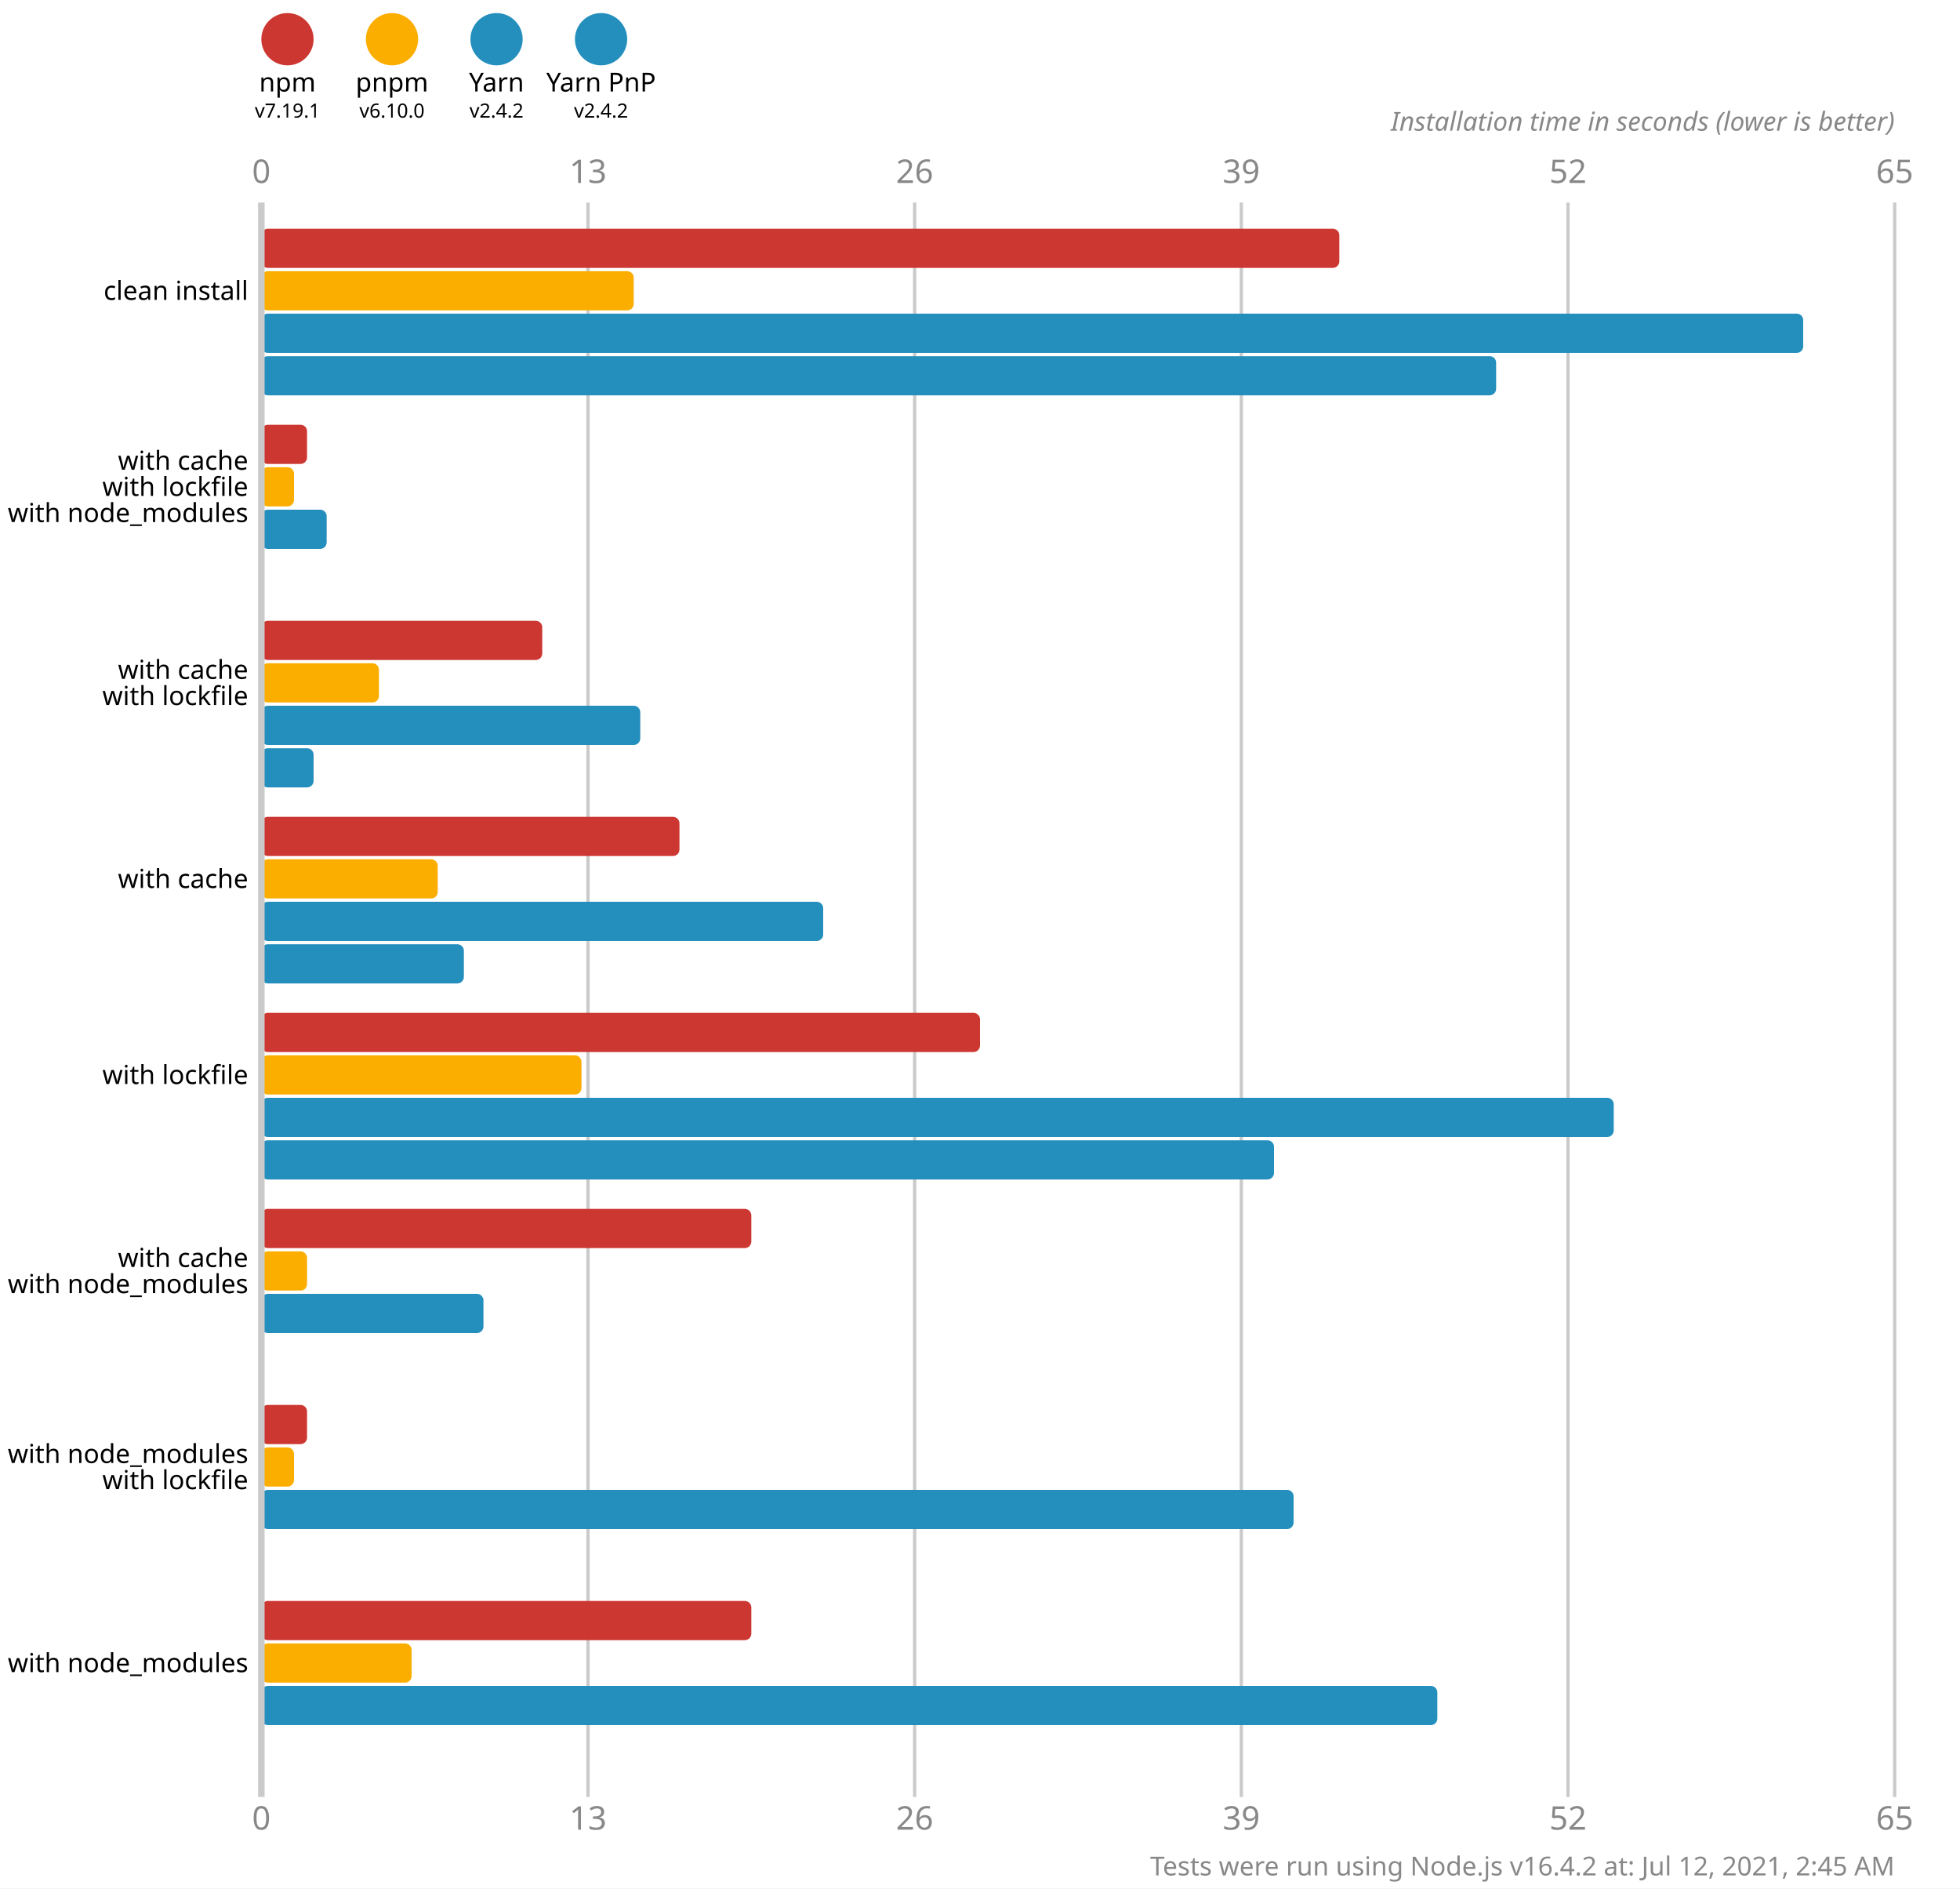
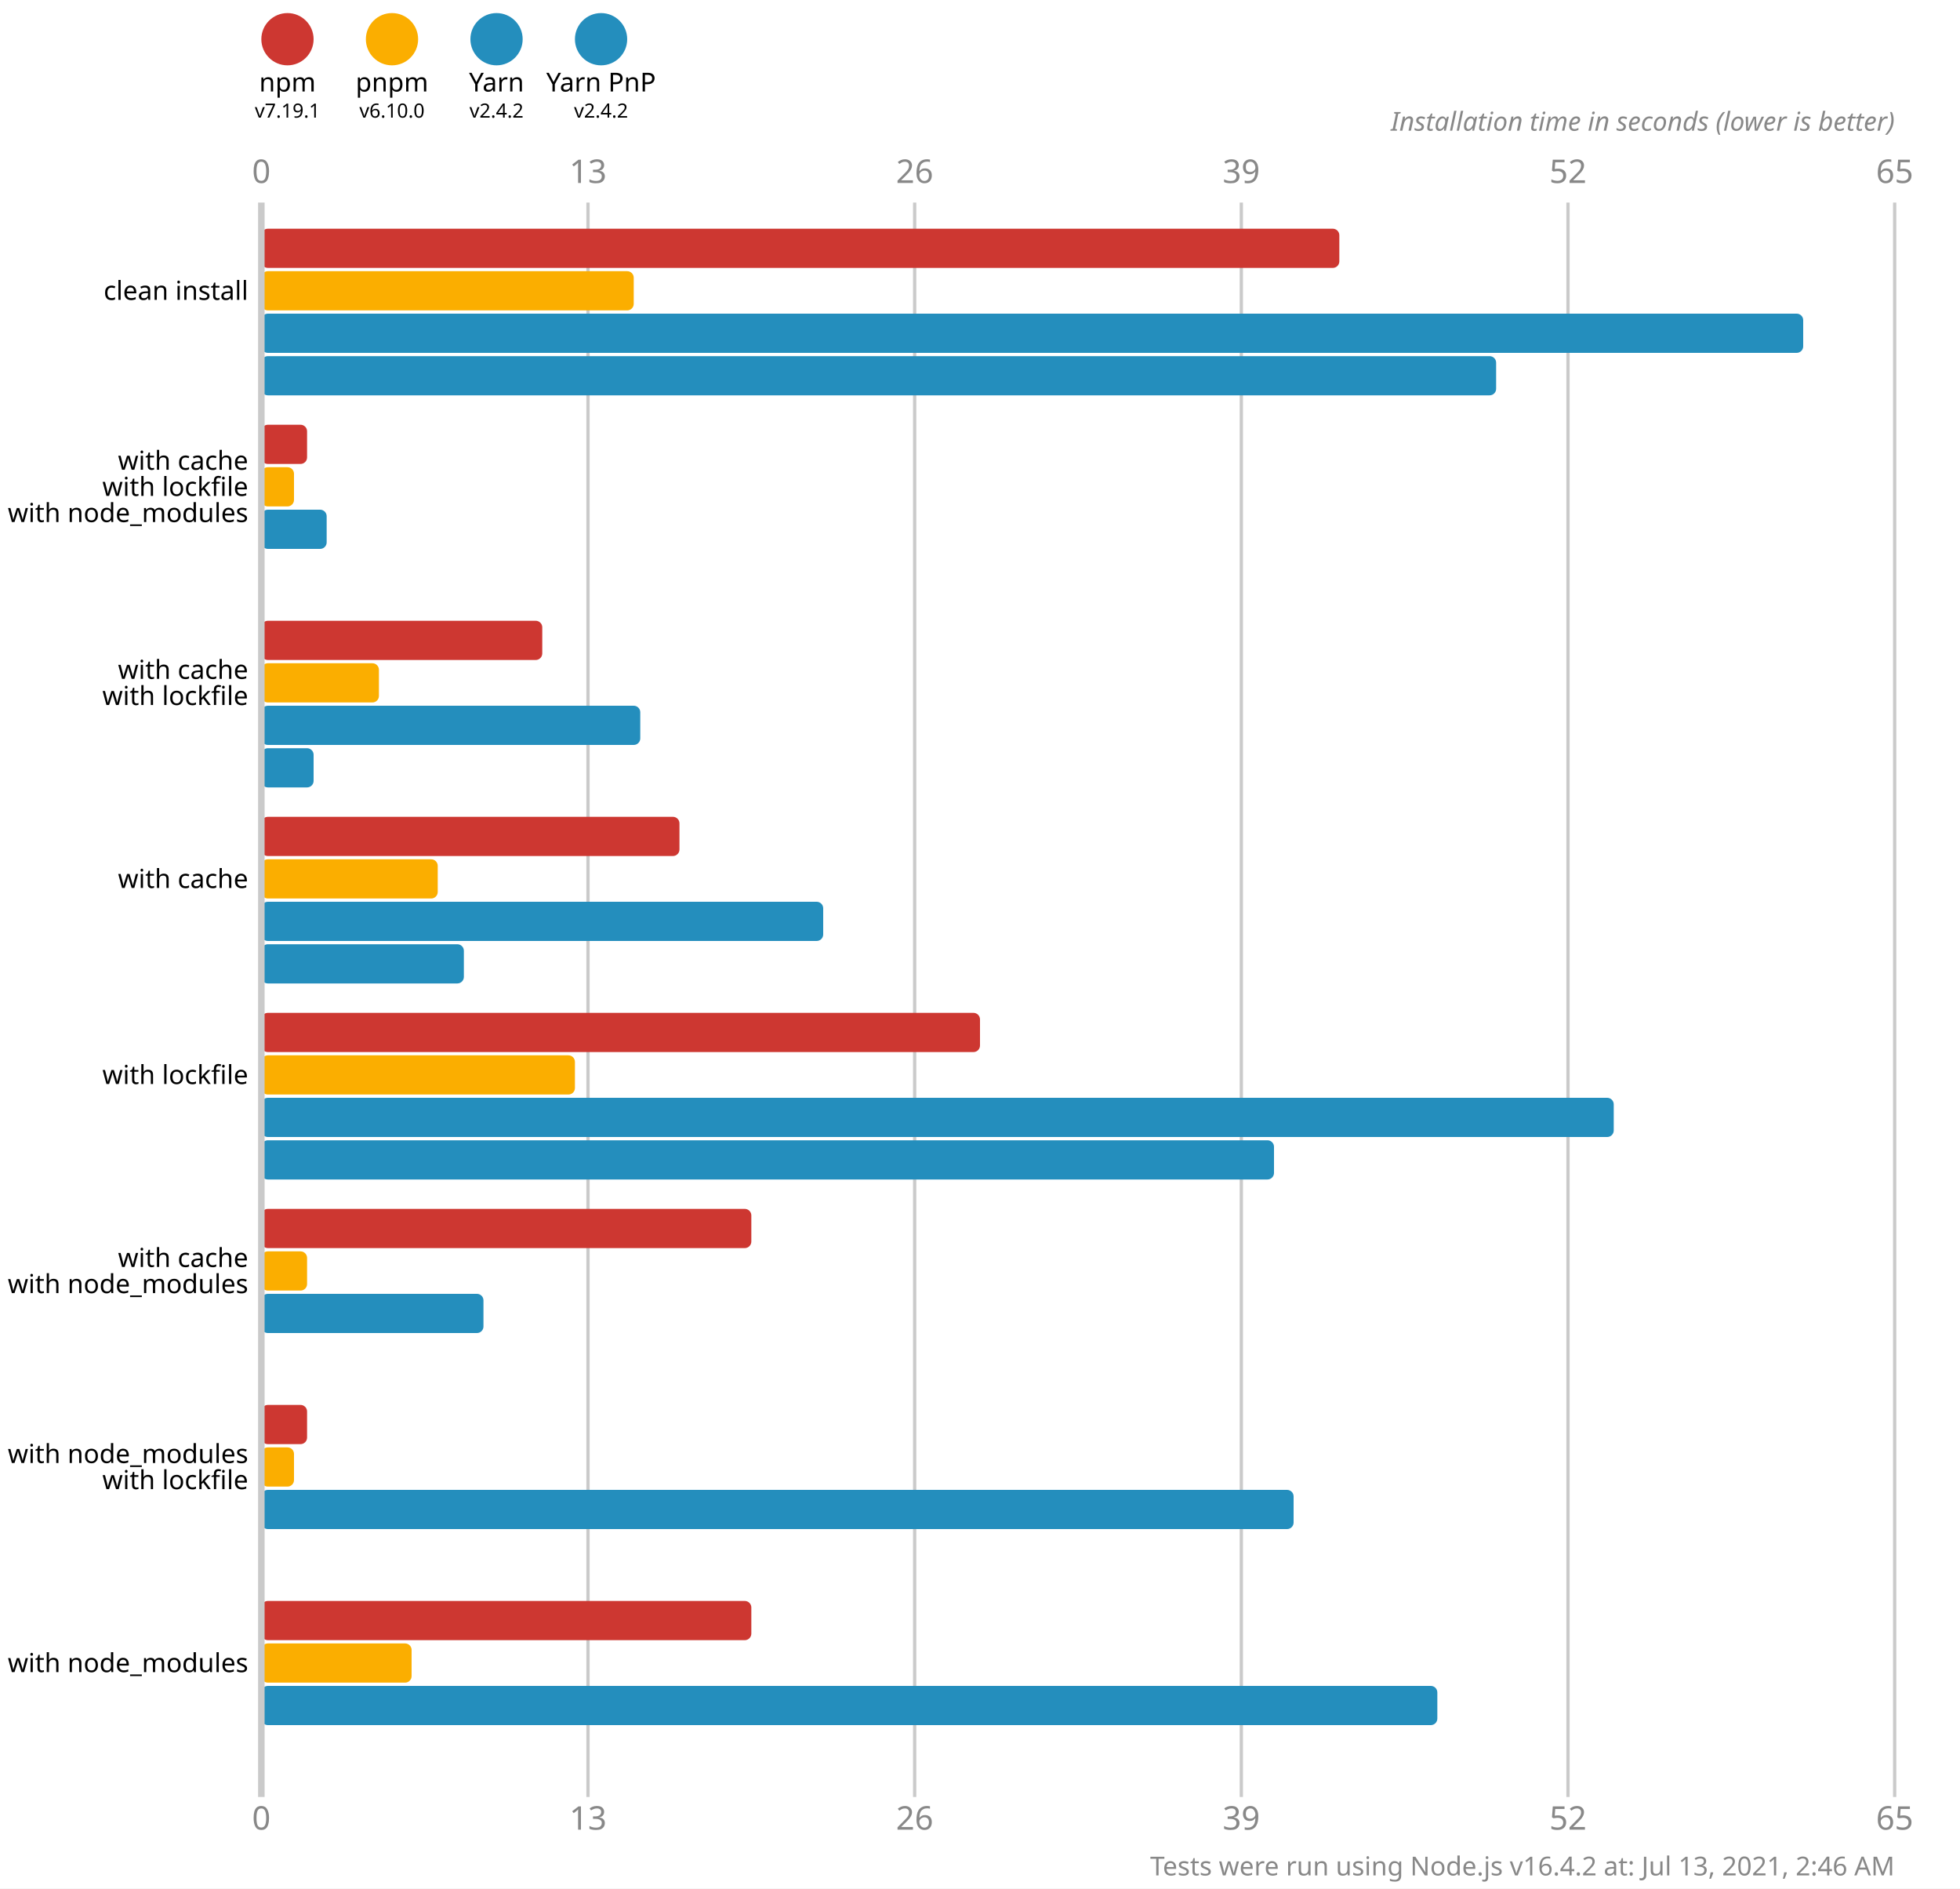
<svg xmlns="http://www.w3.org/2000/svg" version="1.1" viewBox="0 0 300 289">
  <style>
    .font { font-family: sans-serif; }
    .s3 { font-size: 3px; }
    .s4 { font-size: 4px; }
    .s5 { font-size: 5px; }
    .line { stroke: #cacaca; }
    .width { stroke-width: 0.5; }
    .text { fill: #888; }
  </style>
  <rect x="0" y="0" width="300" height="289" fill="#fff" />
  <circle cx="44" cy="6" r="4" fill="#cd3731" />
  <text x="44" y="14" class="font s4" text-anchor="middle">npm</text>
  <text x="44" y="18" class="font s3" text-anchor="middle">v7.19.1</text>
  <circle cx="60" cy="6" r="4" fill="#fbae00" />
  <text x="60" y="14" class="font s4" text-anchor="middle">pnpm</text>
  <text x="60" y="18" class="font s3" text-anchor="middle">v6.10.0</text>
  <circle cx="76" cy="6" r="4" fill="#248ebd" />
  <text x="76" y="14" class="font s4" text-anchor="middle">Yarn</text>
  <text x="76" y="18" class="font s3" text-anchor="middle">v2.4.2</text>
  <circle cx="92" cy="6" r="4" fill="#248ebd" />
  <text x="92" y="14" class="font s4" text-anchor="middle">Yarn PnP</text>
  <text x="92" y="18" class="font s3" text-anchor="middle">v2.4.2</text>
  <text x="40" y="28" class="font s5 text" text-anchor="middle">0</text>
  <text x="40" y="280" class="font s5 text" text-anchor="middle">0</text>
  <line x1="90" y1="31" x2="90" y2="275" class="line width" />
  <text x="90" y="28" class="font s5 text" text-anchor="middle">13</text>
  <text x="90" y="280" class="font s5 text" text-anchor="middle">13</text>
  <line x1="140" y1="31" x2="140" y2="275" class="line width" />
  <text x="140" y="28" class="font s5 text" text-anchor="middle">26</text>
  <text x="140" y="280" class="font s5 text" text-anchor="middle">26</text>
  <line x1="190" y1="31" x2="190" y2="275" class="line width" />
  <text x="190" y="28" class="font s5 text" text-anchor="middle">39</text>
  <text x="190" y="280" class="font s5 text" text-anchor="middle">39</text>
  <line x1="240" y1="31" x2="240" y2="275" class="line width" />
  <text x="240" y="28" class="font s5 text" text-anchor="middle">52</text>
  <text x="240" y="280" class="font s5 text" text-anchor="middle">52</text>
  <line x1="290" y1="31" x2="290" y2="275" class="line width" />
  <text x="290" y="28" class="font s5 text" text-anchor="middle">65</text>
  <text x="290" y="280" class="font s5 text" text-anchor="middle">65</text>
  <text x="290" y="20" class="font s4 text" font-style="italic" text-anchor="end">Installation time in seconds (lower is better)</text>
  <rect x="40" y="35" width="165" height="6" fill="#cd3731" rx="1" ry="1" />
  <rect x="40" y="41.5" width="57" height="6" fill="#fbae00" rx="1" ry="1" />
  <rect x="40" y="48" width="236" height="6" fill="#248ebd" rx="1" ry="1" />
  <rect x="40" y="54.5" width="189" height="6" fill="#248ebd" rx="1" ry="1" />
  <rect x="40" y="65" width="7" height="6" fill="#cd3731" rx="1" ry="1" />
  <rect x="40" y="71.5" width="5" height="6" fill="#fbae00" rx="1" ry="1" />
  <rect x="40" y="78" width="10" height="6" fill="#248ebd" rx="1" ry="1" />
  <rect x="40" y="84.5" width="0" height="6" fill="#248ebd" rx="1" ry="1" />
  <rect x="40" y="95" width="43" height="6" fill="#cd3731" rx="1" ry="1" />
  <rect x="40" y="101.5" width="18" height="6" fill="#fbae00" rx="1" ry="1" />
  <rect x="40" y="108" width="58" height="6" fill="#248ebd" rx="1" ry="1" />
  <rect x="40" y="114.5" width="8" height="6" fill="#248ebd" rx="1" ry="1" />
  <rect x="40" y="125" width="64" height="6" fill="#cd3731" rx="1" ry="1" />
  <rect x="40" y="131.5" width="27" height="6" fill="#fbae00" rx="1" ry="1" />
  <rect x="40" y="138" width="86" height="6" fill="#248ebd" rx="1" ry="1" />
  <rect x="40" y="144.5" width="31" height="6" fill="#248ebd" rx="1" ry="1" />
  <rect x="40" y="155" width="110" height="6" fill="#cd3731" rx="1" ry="1" />
-   <rect x="40" y="161.5" width="49" height="6" fill="#fbae00" rx="1" ry="1" />
+   <rect x="40" y="161.5" width="48" height="6" fill="#fbae00" rx="1" ry="1" />
  <rect x="40" y="168" width="207" height="6" fill="#248ebd" rx="1" ry="1" />
  <rect x="40" y="174.5" width="155" height="6" fill="#248ebd" rx="1" ry="1" />
  <rect x="40" y="185" width="75" height="6" fill="#cd3731" rx="1" ry="1" />
  <rect x="40" y="191.5" width="7" height="6" fill="#fbae00" rx="1" ry="1" />
  <rect x="40" y="198" width="34" height="6" fill="#248ebd" rx="1" ry="1" />
  <rect x="40" y="204.5" width="0" height="6" fill="#248ebd" rx="1" ry="1" />
  <rect x="40" y="215" width="7" height="6" fill="#cd3731" rx="1" ry="1" />
  <rect x="40" y="221.5" width="5" height="6" fill="#fbae00" rx="1" ry="1" />
  <rect x="40" y="228" width="158" height="6" fill="#248ebd" rx="1" ry="1" />
  <rect x="40" y="234.5" width="0" height="6" fill="#248ebd" rx="1" ry="1" />
  <rect x="40" y="245" width="75" height="6" fill="#cd3731" rx="1" ry="1" />
  <rect x="40" y="251.5" width="23" height="6" fill="#fbae00" rx="1" ry="1" />
  <rect x="40" y="258" width="180" height="6" fill="#248ebd" rx="1" ry="1" />
  <rect x="40" y="264.5" width="0" height="6" fill="#248ebd" rx="1" ry="1" />
  <line x1="40" y1="31" x2="40" y2="275" class="line" />
  <text x="38" y="44.5" class="font s4" dominant-baseline="middle" text-anchor="end">clean install</text>
  <text x="38" y="70.5" class="font s4" dominant-baseline="middle" text-anchor="end">with cache</text>
  <text x="38" y="74.5" class="font s4" dominant-baseline="middle" text-anchor="end">with lockfile</text>
  <text x="38" y="78.5" class="font s4" dominant-baseline="middle" text-anchor="end">with node_modules</text>
  <text x="38" y="102.5" class="font s4" dominant-baseline="middle" text-anchor="end">with cache</text>
  <text x="38" y="106.5" class="font s4" dominant-baseline="middle" text-anchor="end">with lockfile</text>
  <text x="38" y="134.5" class="font s4" dominant-baseline="middle" text-anchor="end">with cache</text>
  <text x="38" y="164.5" class="font s4" dominant-baseline="middle" text-anchor="end">with lockfile</text>
  <text x="38" y="192.5" class="font s4" dominant-baseline="middle" text-anchor="end">with cache</text>
  <text x="38" y="196.5" class="font s4" dominant-baseline="middle" text-anchor="end">with node_modules</text>
  <text x="38" y="222.5" class="font s4" dominant-baseline="middle" text-anchor="end">with node_modules</text>
  <text x="38" y="226.5" class="font s4" dominant-baseline="middle" text-anchor="end">with lockfile</text>
  <text x="38" y="254.5" class="font s4" dominant-baseline="middle" text-anchor="end">with node_modules</text>
-   <text x="290" y="287" class="font s4 text" text-anchor="end">Tests were run using Node.js v16.4.2 at: Jul 12, 2021, 2:45 AM</text>
+   <text x="290" y="287" class="font s4 text" text-anchor="end">Tests were run using Node.js v16.4.2 at: Jul 13, 2021, 2:46 AM</text>
</svg>
